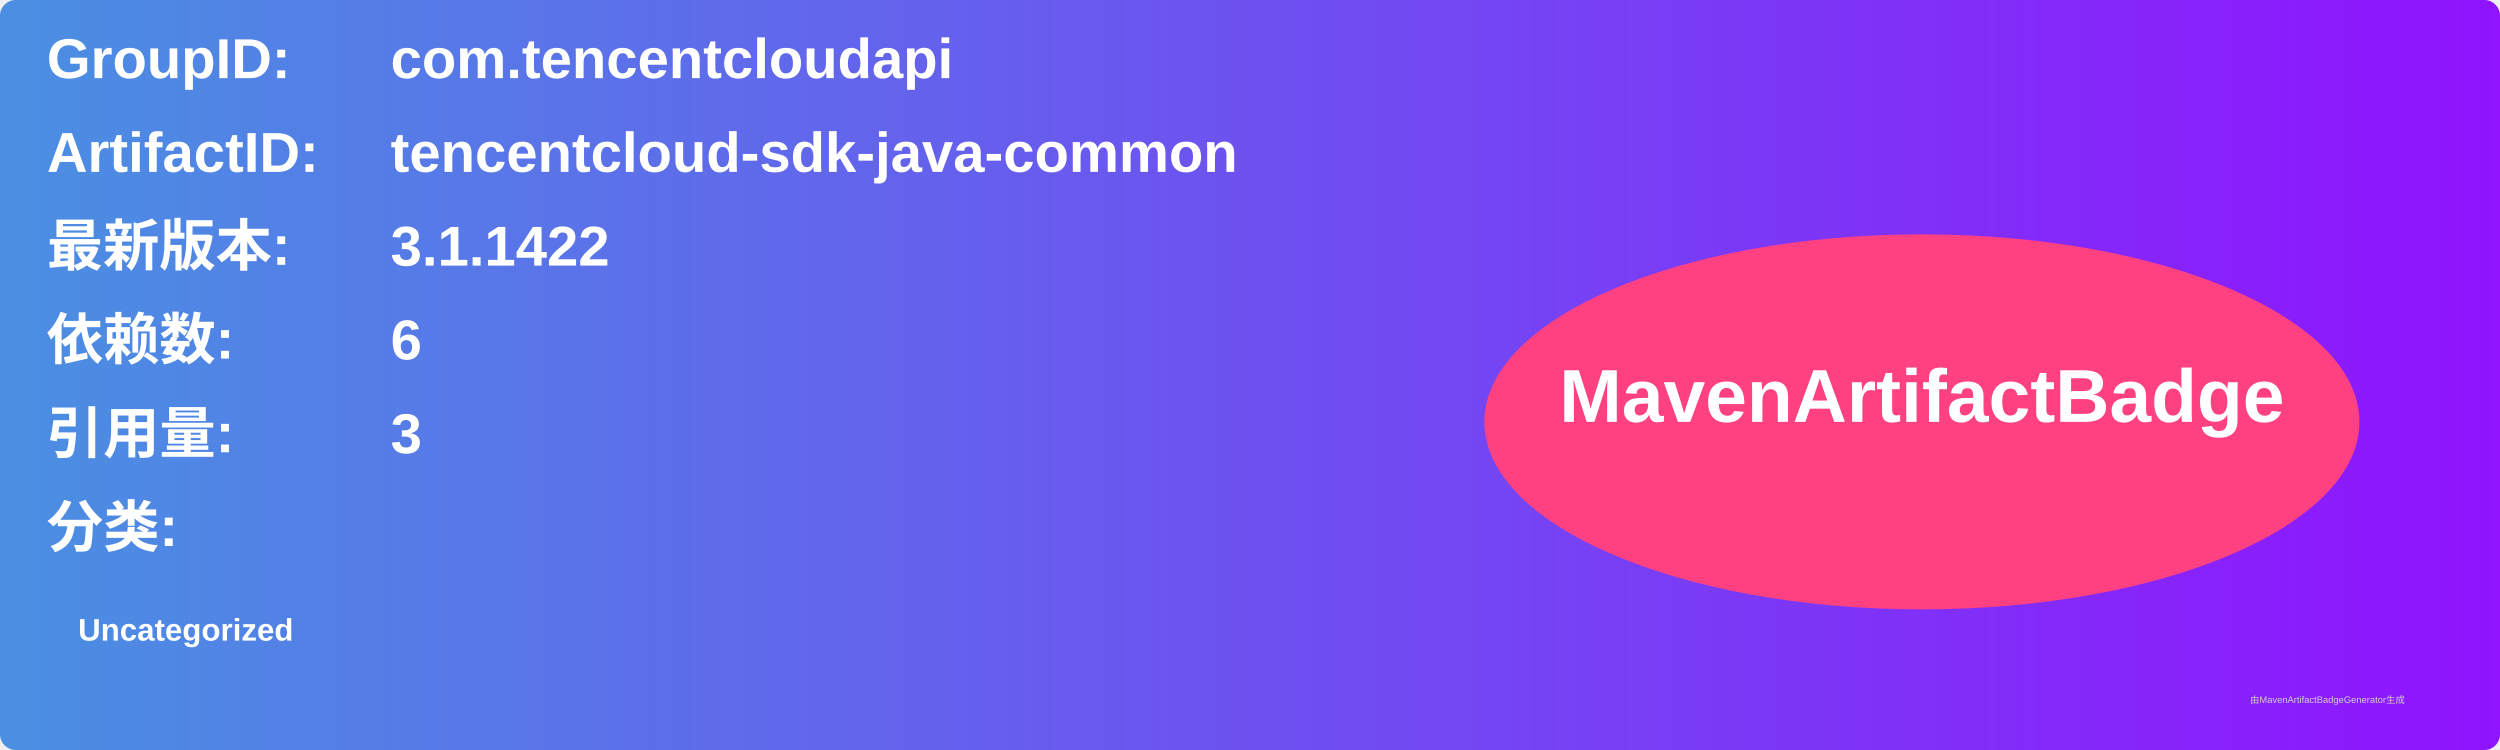
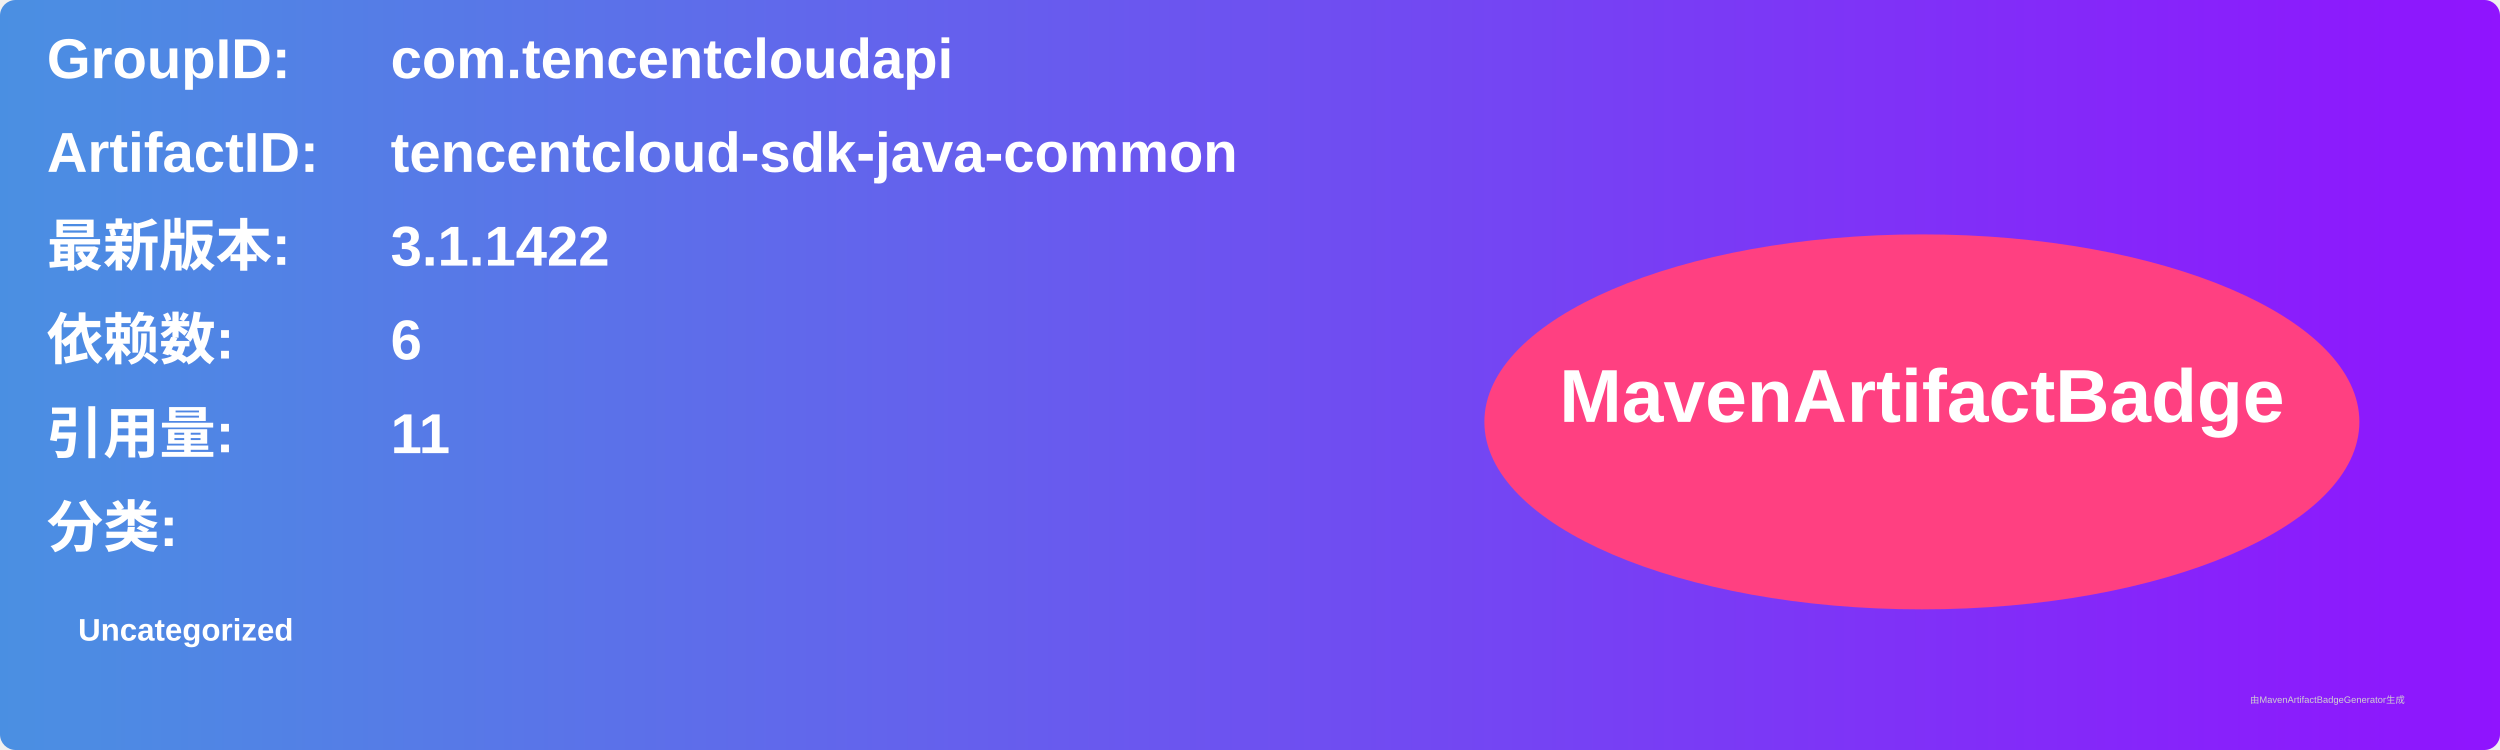
<svg xmlns="http://www.w3.org/2000/svg" width="800" height="240" viewBox="0 0 800 240">
  <linearGradient id="grad" x1="0%" y1="0%" x2="100%" y2="0%">
    <stop offset="0%" stop-color="#4a90e2" />
    <stop offset="100%" stop-color="#9013fe" />
  </linearGradient>
  <rect width="100%" height="100%" rx="5" ry="5" fill="url(#grad)" />
  <g transform="translate(15, 15)">
    <text x="0" y="10" font-family="Arial" font-size="18" fill="white" font-weight="bold" width="260">GroupID:</text>
    <text x="110" y="10" font-family="Arial" font-size="18" fill="white" font-weight="bold" width="460">com.tencentcloudapi</text>
    <text x="0" y="40" font-family="Arial" font-size="18" fill="white" font-weight="bold" width="260">ArtifactID:</text>
    <text x="110" y="40" font-family="Arial" font-size="18" fill="white" font-weight="bold" width="460">tencentcloud-sdk-java-common</text>
    <text x="0" y="70" font-family="Arial" font-size="18" fill="white" font-weight="bold">最新版本:</text>
    <text x="110" y="70" font-family="Arial" font-size="18" fill="white" font-weight="bold">
      <tspan font-weight="bold">3.1.1422</tspan>
    </text>
    <text x="0" y="100" font-family="Arial" font-size="18" fill="white" font-weight="bold">依赖数: </text>
    <text x="110" y="100" font-family="Arial" font-size="18" fill="white">
      <tspan font-weight="bold">6</tspan>
    </text>
    <text x="0" y="130" font-family="Arial" font-size="18" fill="white" font-weight="bold">引用量: </text>
    <text x="110" y="130" font-family="Arial" font-size="18" fill="white">
-       <tspan font-weight="bold">3</tspan>
+       <tspan font-weight="bold">11</tspan>
    </text>
    <text x="0" y="160" font-family="Arial" font-size="18" fill="white" font-weight="bold">分类:</text>
    <text x="10" y="190" font-family="Arial" font-size="10" fill="white">
      <tspan font-weight="bold">Uncategorized</tspan>
    </text>
    <ellipse cx="600" cy="120" rx="140" ry="60" fill="#ff4081" />
    <text x="600" y="120" text-anchor="middle" font-family="Arial" font-size="24" fill="white" font-weight="bold">MavenArtifactBadge</text>
  </g>
  <text x="720" y="225" font-family="Arial" font-size="3" fill="#d0d0d0">由MavenArtifactBadgeGenerator生成</text>
</svg>
